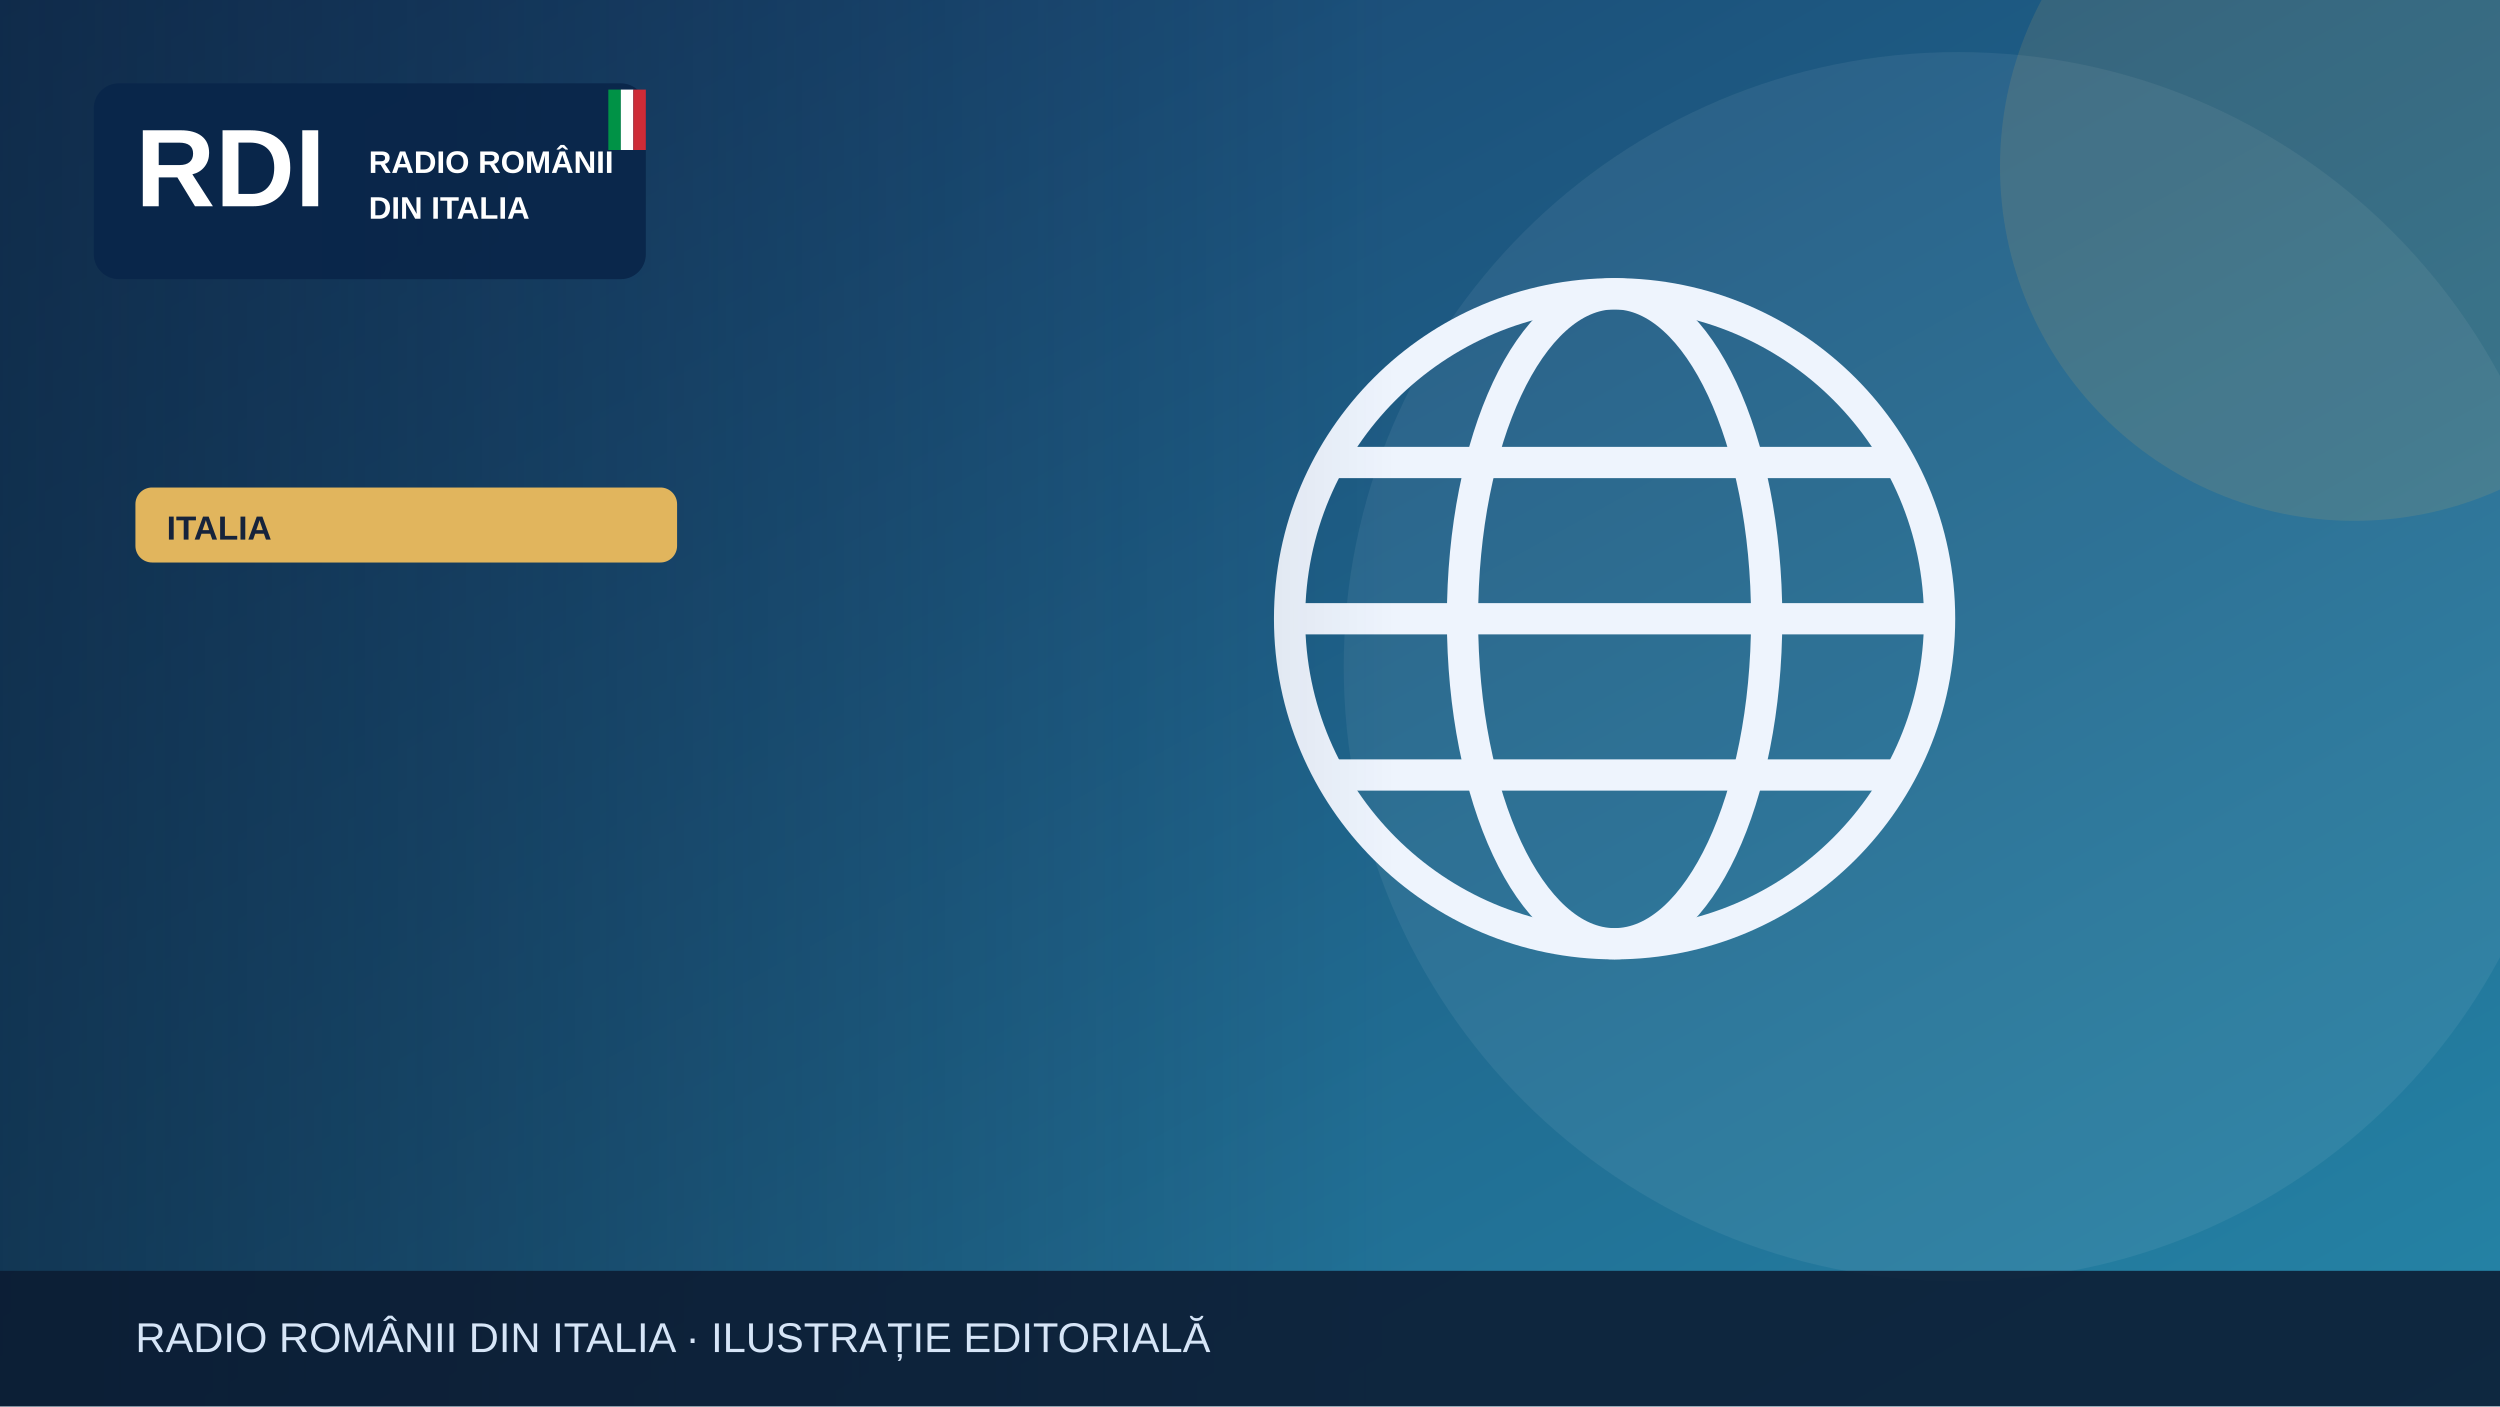
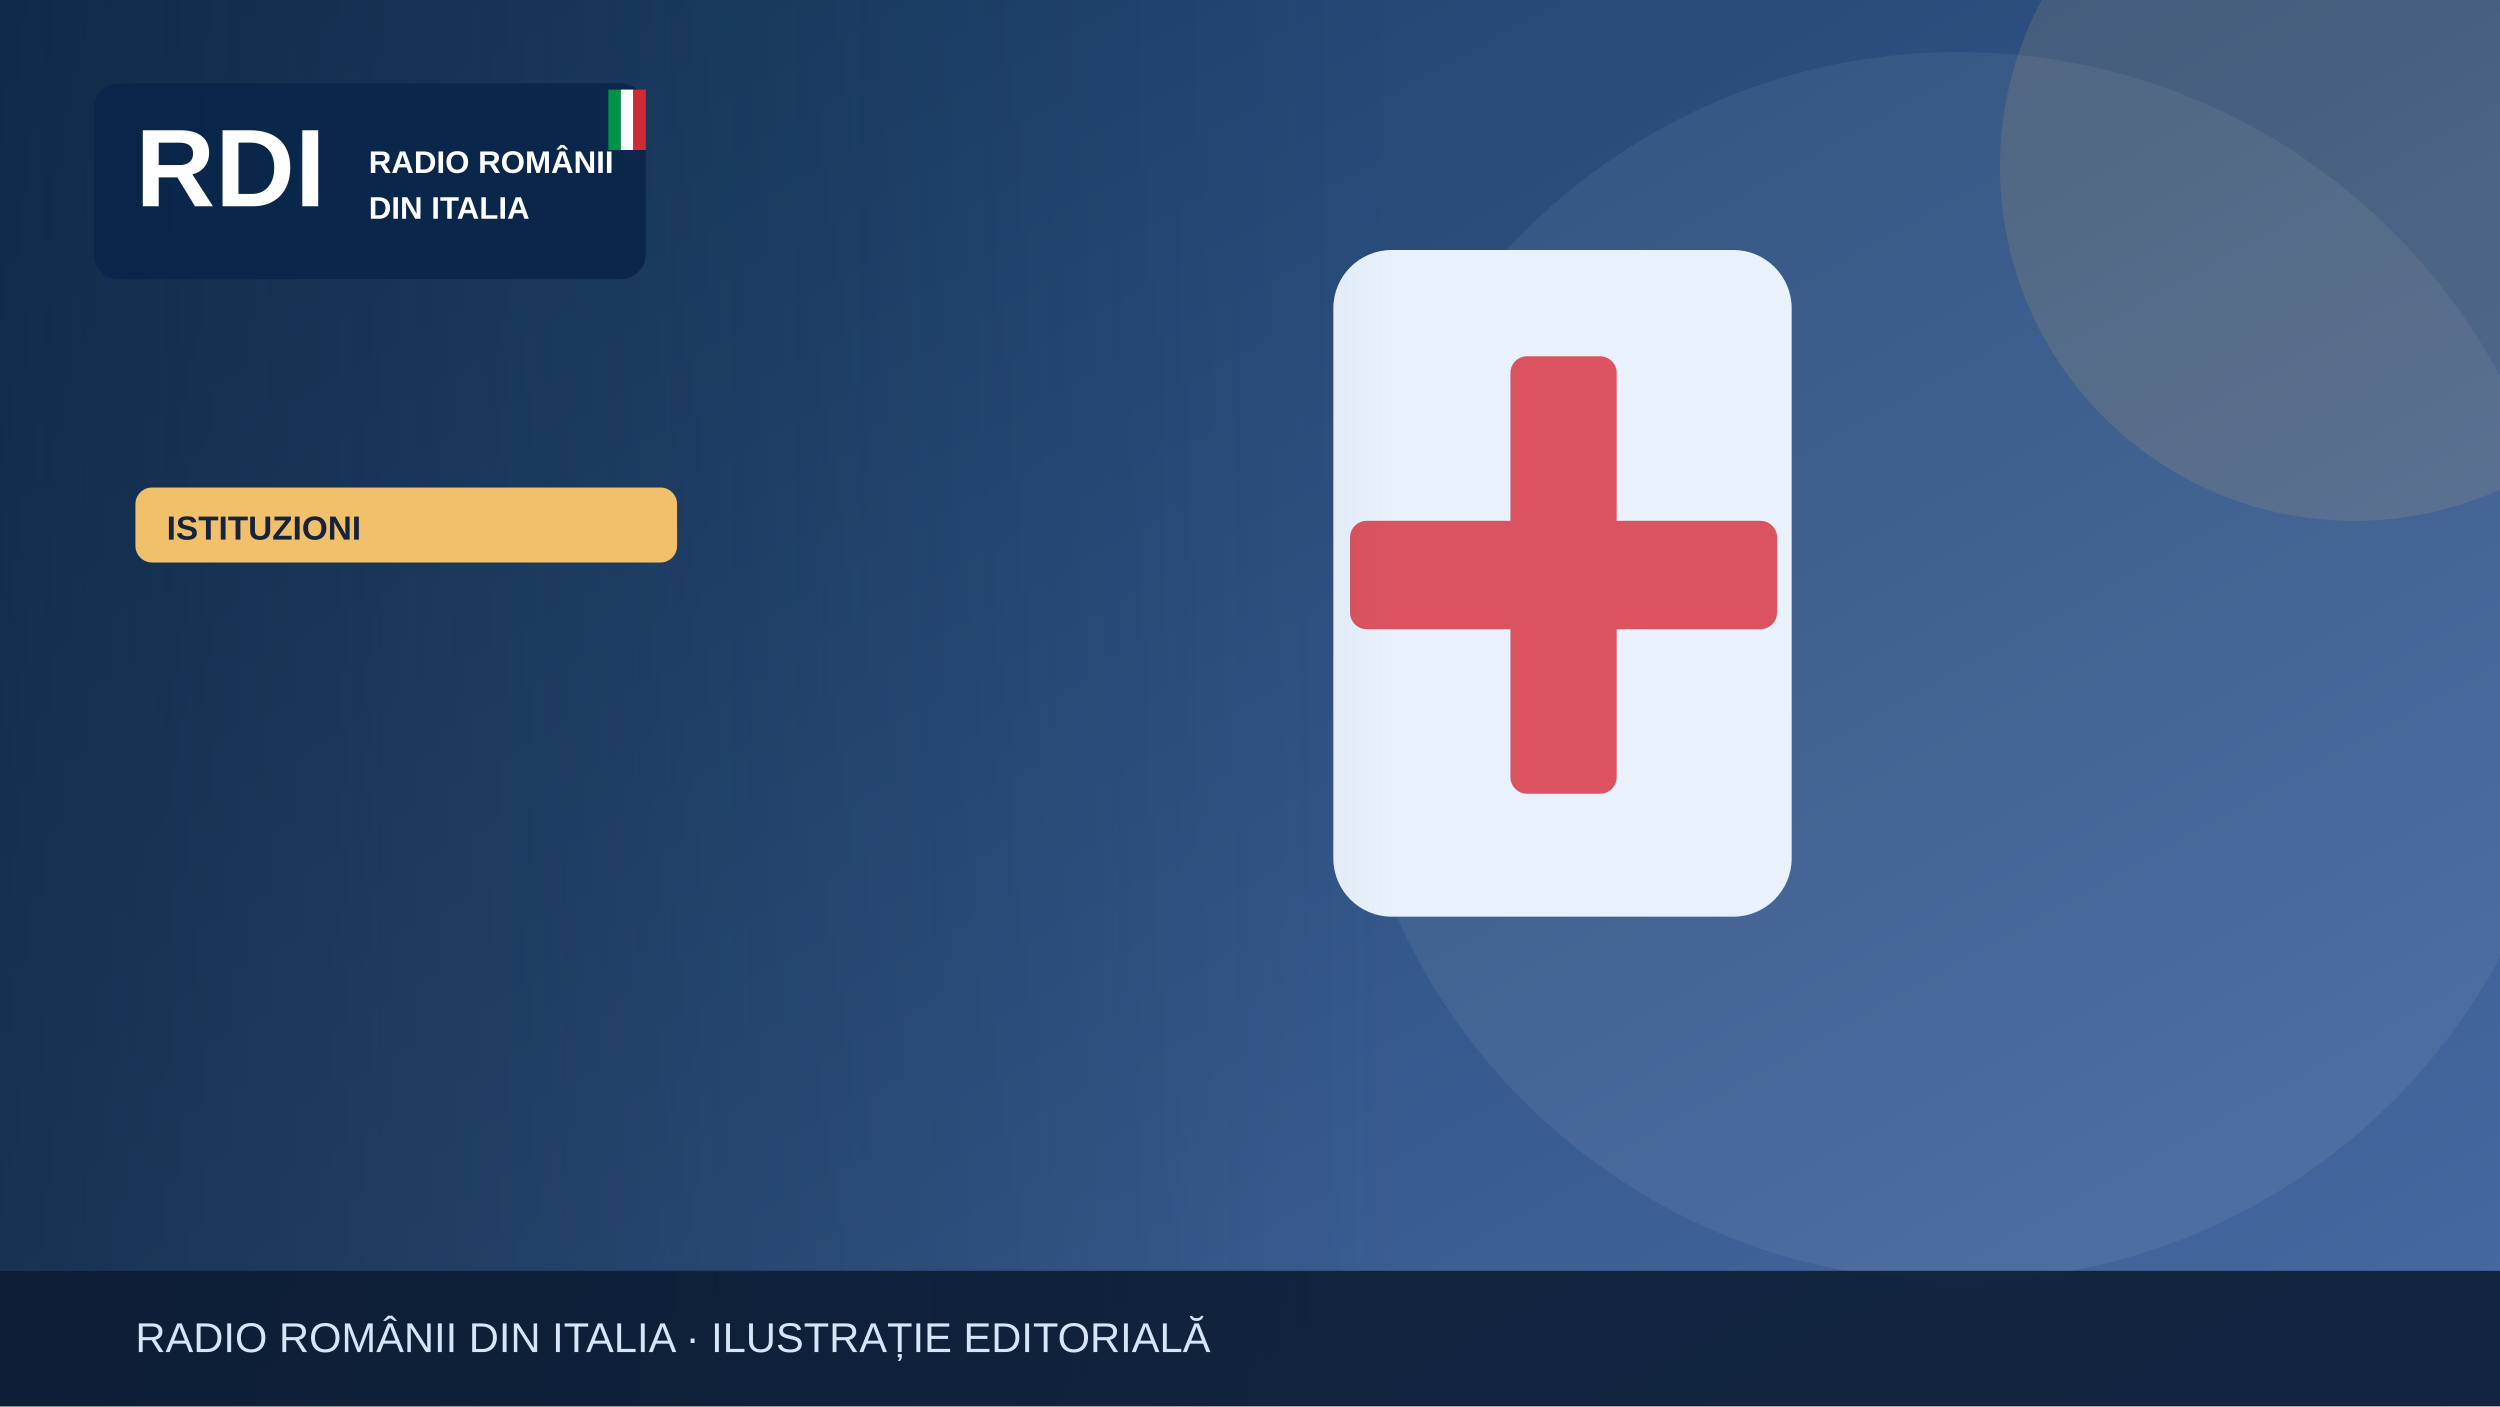
<svg xmlns="http://www.w3.org/2000/svg" width="1200" height="675" viewBox="0 0 1200 675" role="img" aria-label="Illustrazione editoriale RDI">
  <defs>
    <linearGradient id="bg" x2="1" y2="1">
-       <stop stop-color="#183c69" />
-       <stop offset="1" stop-color="#2585a7" />
+       <stop stop-color="#183b64" />
+       <stop offset="1" stop-color="#476aa3" />
    </linearGradient>
    <linearGradient id="shade">
      <stop stop-color="#0b223a" stop-opacity=".65" />
      <stop offset="1" stop-color="#0b223a" stop-opacity="0" />
    </linearGradient>
  </defs>
  <rect width="1200" height="675" fill="url(#bg)" />
  <circle cx="940" cy="320" r="295" fill="#fff" opacity=".065" />
-   <circle cx="1130" cy="80" r="170" fill="#e1b55d" opacity=".13" />
+   <circle cx="1130" cy="80" r="170" fill="#f0c06b" opacity=".13" />
  <g>
-     <g fill="none" stroke="#eef4fd" stroke-width="15">
-       <circle cx="775" cy="297" r="156" />
-       <ellipse cx="775" cy="297" rx="73" ry="156" />
-       <path d="M621 297h308m-290-75h272m-272 150h272" />
-     </g>
+     <rect x="640" y="120" width="220" height="320" rx="28" fill="#e9f2fc" />
+     <rect x="725" y="171" width="51" height="210" rx="8" fill="#db5360" />
+     <rect x="648" y="250" width="205" height="52" rx="8" fill="#db5360" />
  </g>
  <rect x="0" y="0" width="670" height="675" fill="url(#shade)" />
  <rect x="45" y="40" width="265" height="94" rx="12" fill="#09264a" opacity=".97" />
  <text x="65" y="99" font-family="Arial,sans-serif" font-size="53" font-weight="900" fill="white">RDI</text>
  <text x="177" y="83" font-family="Arial,sans-serif" font-size="15" font-weight="800" fill="white">RADIO ROMÂNII</text>
  <text x="177" y="105" font-family="Arial,sans-serif" font-size="15" font-weight="800" fill="white">DIN ITALIA</text>
  <rect x="292" y="43" width="6" height="29" fill="#009246" />
  <rect x="298" y="43" width="6" height="29" fill="#fff" />
  <rect x="304" y="43" width="6" height="29" fill="#ce2b37" />
-   <rect x="65" y="234" width="260" height="36" rx="8" fill="#e1b55d" />
-   <text x="80" y="259" font-family="Arial,sans-serif" font-size="16" font-weight="800" fill="#16233b">ITALIA</text>
+   <rect x="65" y="234" width="260" height="36" rx="8" fill="#f0c06b" />
+   <text x="80" y="259" font-family="Arial,sans-serif" font-size="16" font-weight="800" fill="#16233b">ISTITUZIONI</text>
  <rect y="610" width="1200" height="65" fill="#0b1b32" opacity=".88" />
  <text x="65" y="649" font-family="Arial,sans-serif" font-size="20" fill="#d6e5f7">RADIO ROMÂNII DIN ITALIA · ILUSTRAȚIE EDITORIALĂ</text>
</svg>
